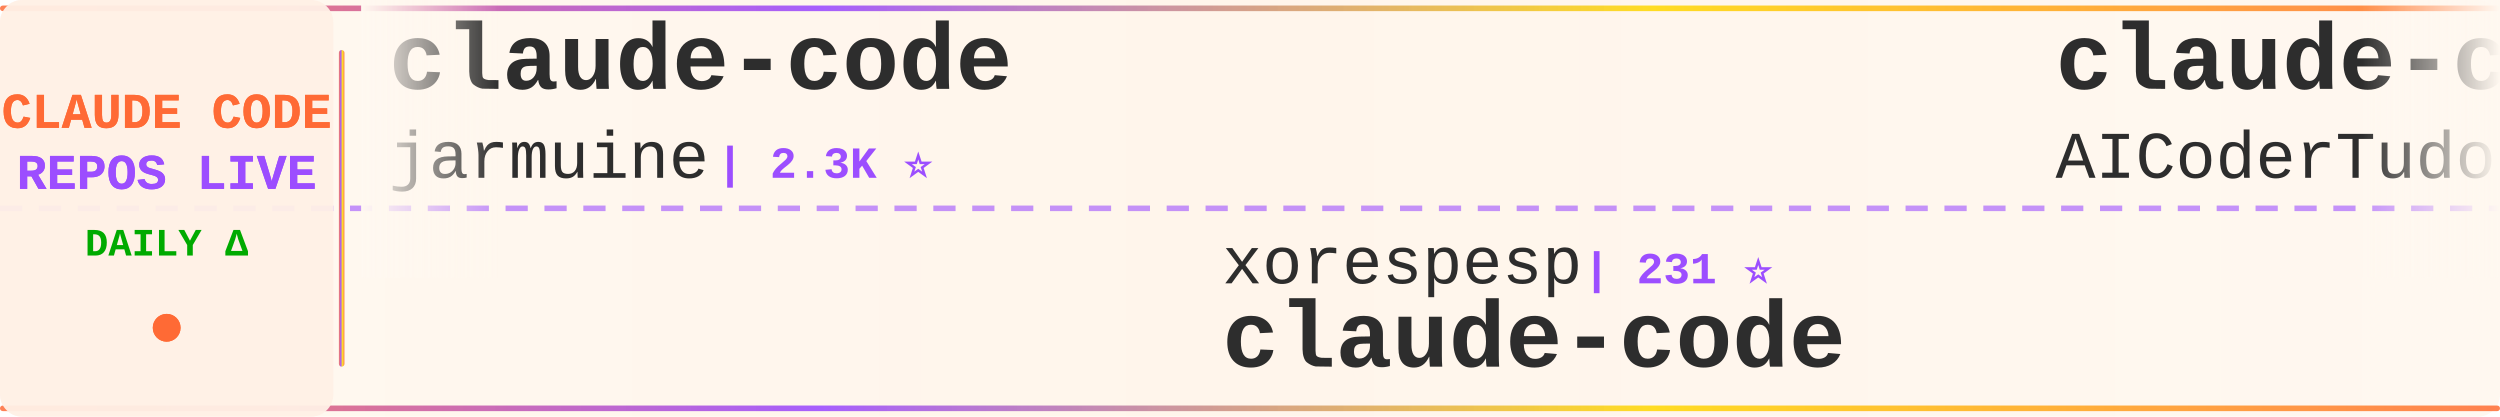
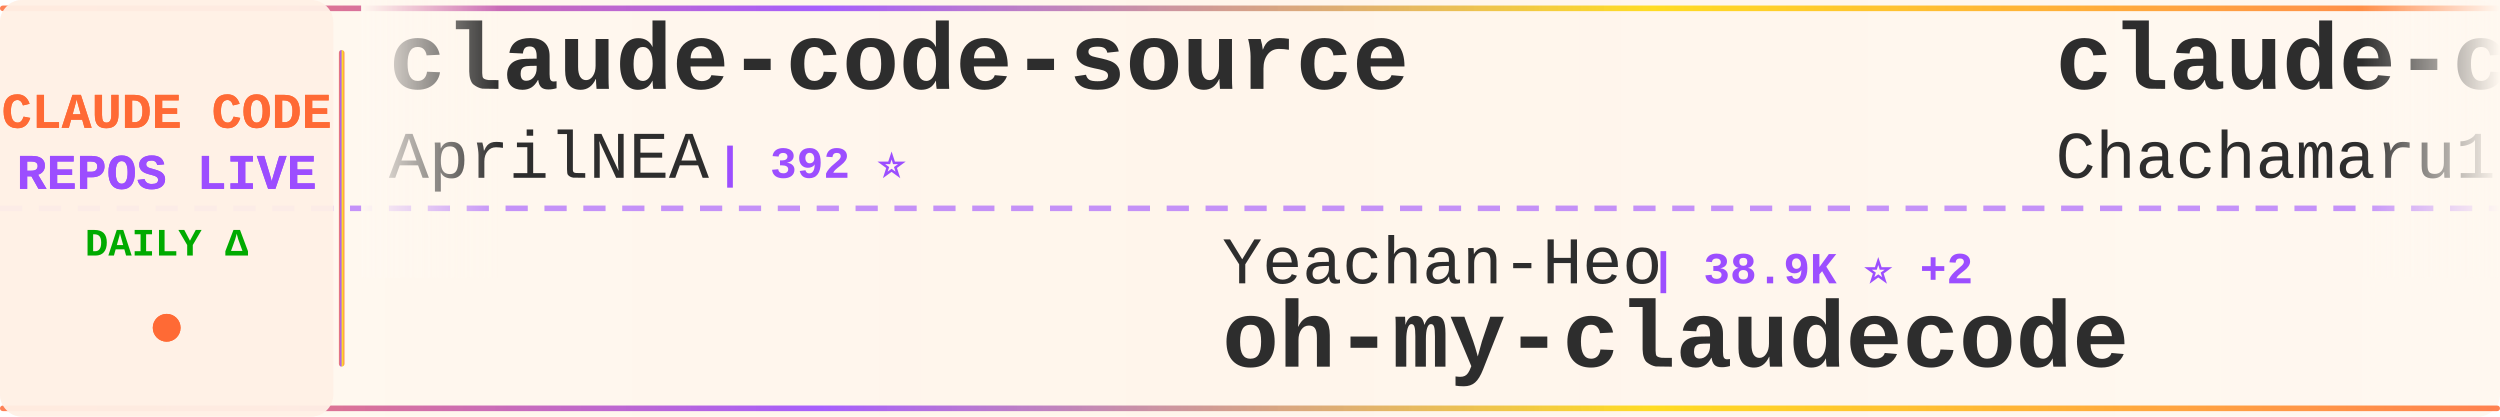
<svg xmlns="http://www.w3.org/2000/svg" width="900" height="150">
  <defs>
    <linearGradient id="tickerBg" x1="0%" y1="0%" x2="100%" y2="0%">
      <stop offset="0%" style="stop-color:#fff8f0;stop-opacity:0.98" />
      <stop offset="50%" style="stop-color:#fff5eb;stop-opacity:1" />
      <stop offset="100%" style="stop-color:#fff8f0;stop-opacity:0.98" />
    </linearGradient>
    <linearGradient id="borderGrad" x1="0%" y1="0%" x2="100%" y2="0%">
      <stop offset="0%" style="stop-color:#FF6B35;stop-opacity:0.85">
        <animate attributeName="stop-opacity" values="0.85;1;0.85" dur="2s" repeatCount="indefinite" />
      </stop>
      <stop offset="33%" style="stop-color:#9C4EFF;stop-opacity:0.9">
        <animate attributeName="stop-opacity" values="0.9;1;0.9" dur="2.2s" repeatCount="indefinite" />
      </stop>
      <stop offset="66%" style="stop-color:#FFD700;stop-opacity:0.85">
        <animate attributeName="stop-opacity" values="0.85;1;0.85" dur="1.8s" repeatCount="indefinite" />
      </stop>
      <stop offset="100%" style="stop-color:#FF6B35;stop-opacity:0.85">
        <animate attributeName="stop-opacity" values="0.85;1;0.85" dur="2s" repeatCount="indefinite" />
      </stop>
    </linearGradient>
    <filter id="textGlow">
      <feGaussianBlur stdDeviation="0.15" result="coloredBlur" />
      <feMerge>
        <feMergeNode in="coloredBlur" />
        <feMergeNode in="SourceGraphic" />
      </feMerge>
    </filter>
    <filter id="metricGlow">
      <feGaussianBlur stdDeviation="0.2" result="coloredBlur" />
      <feMerge>
        <feMergeNode in="coloredBlur" />
        <feMergeNode in="SourceGraphic" />
      </feMerge>
    </filter>
    <linearGradient id="leftFade" x1="0%" y1="0%" x2="100%" y2="0%">
      <stop offset="0%" style="stop-color:#fff8f0;stop-opacity:1" />
      <stop offset="100%" style="stop-color:#fff8f0;stop-opacity:0" />
    </linearGradient>
    <linearGradient id="rightFade" x1="0%" y1="0%" x2="100%" y2="0%">
      <stop offset="0%" style="stop-color:#fff8f0;stop-opacity:0" />
      <stop offset="100%" style="stop-color:#fff8f0;stop-opacity:1" />
    </linearGradient>
  </defs>
  <rect width="900" height="150" fill="url(#tickerBg)" rx="8" />
  <rect x="0" y="2" width="900" height="2" fill="url(#borderGrad)" rx="1" />
  <rect x="0" y="146" width="900" height="2" fill="url(#borderGrad)" rx="1" />
  <line x1="0" y1="75" x2="900" y2="75" stroke="#9C4EFF" stroke-width="2" stroke-dasharray="8 6" opacity="0.6" />
  <rect x="0" y="0" width="120" height="150" fill="#fff0e6" opacity="0.95" rx="8" />
  <text x="60" y="46" font-family="'Courier New', monospace" font-size="18" font-weight="bold" fill="#FF6B35" text-anchor="middle" filter="url(#textGlow)">
    CLAUDE CODE
  </text>
  <text x="60" y="68" font-family="'Courier New', monospace" font-size="18" font-weight="bold" fill="#9C4EFF" text-anchor="middle" filter="url(#textGlow)">
    REPOS LIVE
  </text>
  <text x="60" y="92" font-family="'Courier New', monospace" font-size="14" font-weight="bold" fill="#00aa00" text-anchor="middle">
    DAILY Δ
  </text>
  <circle cx="60" cy="118" r="5" fill="#FF6B35" filter="url(#metricGlow)">
    <animate attributeName="r" values="4;6;4" dur="1.5s" repeatCount="indefinite" />
    <animate attributeName="opacity" values="0.6;1;0.6" dur="1.5s" repeatCount="indefinite" />
  </circle>
  <rect x="122" y="18" width="2" height="114" fill="url(#borderGrad)" rx="1" />
  <clipPath id="tickerClip">
    <rect x="130" y="0" width="770" height="150" />
  </clipPath>
  <g clip-path="url(#tickerClip)">
    <g id="tickerItems">
      <animateTransform attributeName="transform" attributeType="XML" type="translate" from="0 0" to="-3000 0" dur="54s" repeatCount="indefinite" />
      <g transform="translate(0, 0)">
-         <text x="140" y="32" font-family="'Courier New', monospace" font-size="34" font-weight="bold" fill="#2d2d2d">claude-code</text>
-         <text x="140" y="64" font-family="'Courier New', monospace" font-size="24" font-weight="normal" fill="#2d2d2d" opacity="1.0">jarmuine</text>
-         <text x="258" y="64" font-family="'Courier New', monospace" font-size="16" font-weight="bold" fill="#9C4EFF"> | 2.3K ⭐</text>
+         <text x="140" y="32" font-family="'Courier New', monospace" font-size="34" font-weight="bold" fill="#2d2d2d">claude-code-source</text>
+         <text x="140" y="64" font-family="'Courier New', monospace" font-size="24" font-weight="normal" fill="#2d2d2d" opacity="1.0">AprilNEA</text>
+         <text x="258" y="64" font-family="'Courier New', monospace" font-size="16" font-weight="bold" fill="#9C4EFF"> | 392 ⭐</text>
      </g>
      <g transform="translate(300, 0)">
-         <text x="140" y="102" font-family="'Courier New', monospace" font-size="24" font-weight="normal" fill="#2d2d2d" opacity="1.0">xorespesp</text>
-         <text x="270" y="102" font-family="'Courier New', monospace" font-size="16" font-weight="bold" fill="#9C4EFF"> | 231 ⭐</text>
-         <text x="140" y="132" font-family="'Courier New', monospace" font-size="34" font-weight="bold" fill="#2d2d2d">claude-code</text>
+         <text x="140" y="102" font-family="'Courier New', monospace" font-size="24" font-weight="normal" fill="#2d2d2d" opacity="1.0">Yeachan-Heo</text>
+         <text x="294" y="102" font-family="'Courier New', monospace" font-size="16" font-weight="bold" fill="#9C4EFF"> | 38.9K ⭐ +2</text>
+         <text x="140" y="132" font-family="'Courier New', monospace" font-size="34" font-weight="bold" fill="#2d2d2d">oh-my-claudecode</text>
      </g>
      <g transform="translate(600, 0)">
-         <text x="140" y="32" font-family="'Courier New', monospace" font-size="34" font-weight="bold" fill="#2d2d2d">claude-code-tudou</text>
-         <text x="140" y="64" font-family="'Courier New', monospace" font-size="24" font-weight="normal" fill="#2d2d2d" opacity="1.0">AICoderTudou</text>
-         <text x="306" y="64" font-family="'Courier New', monospace" font-size="16" font-weight="bold" fill="#9C4EFF"> | 495 ⭐</text>
+         <text x="140" y="32" font-family="'Courier New', monospace" font-size="34" font-weight="bold" fill="#2d2d2d">claude-code-harness</text>
+         <text x="140" y="64" font-family="'Courier New', monospace" font-size="24" font-weight="normal" fill="#2d2d2d" opacity="1.0">Chachamaru127</text>
+         <text x="318" y="64" font-family="'Courier New', monospace" font-size="16" font-weight="bold" fill="#9C4EFF"> | 3.1K ⭐</text>
      </g>
      <g transform="translate(900, 0)">
-         <text x="140" y="102" font-family="'Courier New', monospace" font-size="24" font-weight="normal" fill="#2d2d2d" opacity="1.0">Piebald-AI</text>
-         <text x="282" y="102" font-family="'Courier New', monospace" font-size="16" font-weight="bold" fill="#9C4EFF"> | 12.5K ⭐ +11</text>
-         <text x="140" y="132" font-family="'Courier New', monospace" font-size="34" font-weight="bold" fill="#2d2d2d">claude-code-system-promp...</text>
+         <text x="140" y="102" font-family="'Courier New', monospace" font-size="24" font-weight="normal" fill="#2d2d2d" opacity="1.0">andrew-kramer-inno</text>
+         <text x="378" y="102" font-family="'Courier New', monospace" font-size="16" font-weight="bold" fill="#9C4EFF"> | 594 ⭐</text>
+         <text x="140" y="132" font-family="'Courier New', monospace" font-size="34" font-weight="bold" fill="#2d2d2d">claude-code-source-build</text>
      </g>
      <g transform="translate(1200, 0)">
-         <text x="140" y="32" font-family="'Courier New', monospace" font-size="34" font-weight="bold" fill="#2d2d2d">claude-code-tips</text>
-         <text x="140" y="64" font-family="'Courier New', monospace" font-size="24" font-weight="normal" fill="#2d2d2d" opacity="1.0">ykdojo</text>
-         <text x="234" y="64" font-family="'Courier New', monospace" font-size="16" font-weight="bold" fill="#9C4EFF"> | 10.0K ⭐ +11</text>
+         <text x="140" y="32" font-family="'Courier New', monospace" font-size="34" font-weight="bold" fill="#2d2d2d">claude-code-sourcemap</text>
+         <text x="140" y="64" font-family="'Courier New', monospace" font-size="24" font-weight="normal" fill="#2d2d2d" opacity="1.0">ChinaSiro</text>
+         <text x="270" y="64" font-family="'Courier New', monospace" font-size="16" font-weight="bold" fill="#9C4EFF"> | 9.6K ⭐</text>
      </g>
      <g transform="translate(1500, 0)">
-         <text x="140" y="102" font-family="'Courier New', monospace" font-size="24" font-weight="normal" fill="#2d2d2d" opacity="1.0">darcyegb</text>
-         <text x="258" y="102" font-family="'Courier New', monospace" font-size="16" font-weight="bold" fill="#9C4EFF"> | 759 ⭐</text>
-         <text x="140" y="132" font-family="'Courier New', monospace" font-size="34" font-weight="bold" fill="#2d2d2d">ClaudeCodeAgents</text>
+         <text x="140" y="102" font-family="'Courier New', monospace" font-size="24" font-weight="normal" fill="#2d2d2d" opacity="1.0">zebbern</text>
+         <text x="246" y="102" font-family="'Courier New', monospace" font-size="16" font-weight="bold" fill="#9C4EFF"> | 4.6K ⭐ +1</text>
+         <text x="140" y="132" font-family="'Courier New', monospace" font-size="34" font-weight="bold" fill="#2d2d2d">claude-code-guide</text>
      </g>
      <g transform="translate(1800, 0)">
-         <text x="140" y="32" font-family="'Courier New', monospace" font-size="34" font-weight="bold" fill="#2d2d2d">Claude-Code-Source-Study</text>
-         <text x="140" y="64" font-family="'Courier New', monospace" font-size="24" font-weight="normal" fill="#2d2d2d" opacity="1.0">luyao618</text>
-         <text x="258" y="64" font-family="'Courier New', monospace" font-size="16" font-weight="bold" fill="#9C4EFF"> | 1.7K ⭐</text>
+         <text x="140" y="32" font-family="'Courier New', monospace" font-size="34" font-weight="bold" fill="#2d2d2d">claude-code-hooks-master...</text>
+         <text x="140" y="64" font-family="'Courier New', monospace" font-size="24" font-weight="normal" fill="#2d2d2d" opacity="1.0">disler</text>
+         <text x="234" y="64" font-family="'Courier New', monospace" font-size="16" font-weight="bold" fill="#9C4EFF"> | 3.9K ⭐ -1</text>
      </g>
      <g transform="translate(2100, 0)">
-         <text x="140" y="102" font-family="'Courier New', monospace" font-size="24" font-weight="normal" fill="#2d2d2d" opacity="1.0">tanbiralam</text>
-         <text x="282" y="102" font-family="'Courier New', monospace" font-size="16" font-weight="bold" fill="#9C4EFF"> | 2.2K ⭐ +3</text>
+         <text x="140" y="102" font-family="'Courier New', monospace" font-size="24" font-weight="normal" fill="#2d2d2d" opacity="1.0">RishabhK103</text>
+         <text x="294" y="102" font-family="'Courier New', monospace" font-size="16" font-weight="bold" fill="#9C4EFF"> | 105 ⭐</text>
        <text x="140" y="132" font-family="'Courier New', monospace" font-size="34" font-weight="bold" fill="#2d2d2d">claude-code</text>
      </g>
      <g transform="translate(2400, 0)">
-         <text x="140" y="32" font-family="'Courier New', monospace" font-size="34" font-weight="bold" fill="#2d2d2d">claude_codex_bridge</text>
-         <text x="140" y="64" font-family="'Courier New', monospace" font-size="24" font-weight="normal" fill="#2d2d2d" opacity="1.0">SeemSeam</text>
-         <text x="258" y="64" font-family="'Courier New', monospace" font-size="16" font-weight="bold" fill="#9C4EFF"> | 3.5K ⭐ +1</text>
+         <text x="140" y="32" font-family="'Courier New', monospace" font-size="34" font-weight="bold" fill="#2d2d2d">claude-code-action</text>
+         <text x="140" y="64" font-family="'Courier New', monospace" font-size="24" font-weight="normal" fill="#2d2d2d" opacity="1.0">anthropics</text>
+         <text x="282" y="64" font-family="'Courier New', monospace" font-size="16" font-weight="bold" fill="#9C4EFF"> | 8.8K ⭐ -1</text>
      </g>
      <g transform="translate(2700, 0)">
-         <text x="140" y="102" font-family="'Courier New', monospace" font-size="24" font-weight="normal" fill="#2d2d2d" opacity="1.0">mehmoodosman</text>
-         <text x="306" y="102" font-family="'Courier New', monospace" font-size="16" font-weight="bold" fill="#9C4EFF"> | 173 ⭐</text>
+         <text x="140" y="102" font-family="'Courier New', monospace" font-size="24" font-weight="normal" fill="#2d2d2d" opacity="1.0">lowcortisolprogrammer</text>
+         <text x="414" y="102" font-family="'Courier New', monospace" font-size="16" font-weight="bold" fill="#9C4EFF"> | 171 ⭐</text>
        <text x="140" y="132" font-family="'Courier New', monospace" font-size="34" font-weight="bold" fill="#2d2d2d">claude-code</text>
      </g>
      <g transform="translate(3000, 0)">
-         <text x="140" y="32" font-family="'Courier New', monospace" font-size="34" font-weight="bold" fill="#2d2d2d">claude-code</text>
-         <text x="140" y="64" font-family="'Courier New', monospace" font-size="24" font-weight="normal" fill="#2d2d2d" opacity="1.0">jarmuine</text>
-         <text x="258" y="64" font-family="'Courier New', monospace" font-size="16" font-weight="bold" fill="#9C4EFF"> | 2.3K ⭐</text>
+         <text x="140" y="32" font-family="'Courier New', monospace" font-size="34" font-weight="bold" fill="#2d2d2d">claude-code-source</text>
+         <text x="140" y="64" font-family="'Courier New', monospace" font-size="24" font-weight="normal" fill="#2d2d2d" opacity="1.0">AprilNEA</text>
+         <text x="258" y="64" font-family="'Courier New', monospace" font-size="16" font-weight="bold" fill="#9C4EFF"> | 392 ⭐</text>
      </g>
      <g transform="translate(3300, 0)">
-         <text x="140" y="102" font-family="'Courier New', monospace" font-size="24" font-weight="normal" fill="#2d2d2d" opacity="1.0">xorespesp</text>
-         <text x="270" y="102" font-family="'Courier New', monospace" font-size="16" font-weight="bold" fill="#9C4EFF"> | 231 ⭐</text>
-         <text x="140" y="132" font-family="'Courier New', monospace" font-size="34" font-weight="bold" fill="#2d2d2d">claude-code</text>
+         <text x="140" y="102" font-family="'Courier New', monospace" font-size="24" font-weight="normal" fill="#2d2d2d" opacity="1.0">Yeachan-Heo</text>
+         <text x="294" y="102" font-family="'Courier New', monospace" font-size="16" font-weight="bold" fill="#9C4EFF"> | 38.9K ⭐ +2</text>
+         <text x="140" y="132" font-family="'Courier New', monospace" font-size="34" font-weight="bold" fill="#2d2d2d">oh-my-claudecode</text>
      </g>
      <g transform="translate(3600, 0)">
-         <text x="140" y="32" font-family="'Courier New', monospace" font-size="34" font-weight="bold" fill="#2d2d2d">claude-code-tudou</text>
-         <text x="140" y="64" font-family="'Courier New', monospace" font-size="24" font-weight="normal" fill="#2d2d2d" opacity="1.0">AICoderTudou</text>
-         <text x="306" y="64" font-family="'Courier New', monospace" font-size="16" font-weight="bold" fill="#9C4EFF"> | 495 ⭐</text>
+         <text x="140" y="32" font-family="'Courier New', monospace" font-size="34" font-weight="bold" fill="#2d2d2d">claude-code-harness</text>
+         <text x="140" y="64" font-family="'Courier New', monospace" font-size="24" font-weight="normal" fill="#2d2d2d" opacity="1.0">Chachamaru127</text>
+         <text x="318" y="64" font-family="'Courier New', monospace" font-size="16" font-weight="bold" fill="#9C4EFF"> | 3.1K ⭐</text>
      </g>
      <g transform="translate(3900, 0)">
-         <text x="140" y="102" font-family="'Courier New', monospace" font-size="24" font-weight="normal" fill="#2d2d2d" opacity="1.0">Piebald-AI</text>
-         <text x="282" y="102" font-family="'Courier New', monospace" font-size="16" font-weight="bold" fill="#9C4EFF"> | 12.5K ⭐ +11</text>
-         <text x="140" y="132" font-family="'Courier New', monospace" font-size="34" font-weight="bold" fill="#2d2d2d">claude-code-system-promp...</text>
+         <text x="140" y="102" font-family="'Courier New', monospace" font-size="24" font-weight="normal" fill="#2d2d2d" opacity="1.0">andrew-kramer-inno</text>
+         <text x="378" y="102" font-family="'Courier New', monospace" font-size="16" font-weight="bold" fill="#9C4EFF"> | 594 ⭐</text>
+         <text x="140" y="132" font-family="'Courier New', monospace" font-size="34" font-weight="bold" fill="#2d2d2d">claude-code-source-build</text>
      </g>
    </g>
  </g>
  <rect x="130" y="0" width="50" height="100" fill="url(#leftFade)" />
  <rect x="850" y="0" width="50" height="100" fill="url(#rightFade)" />
</svg>
